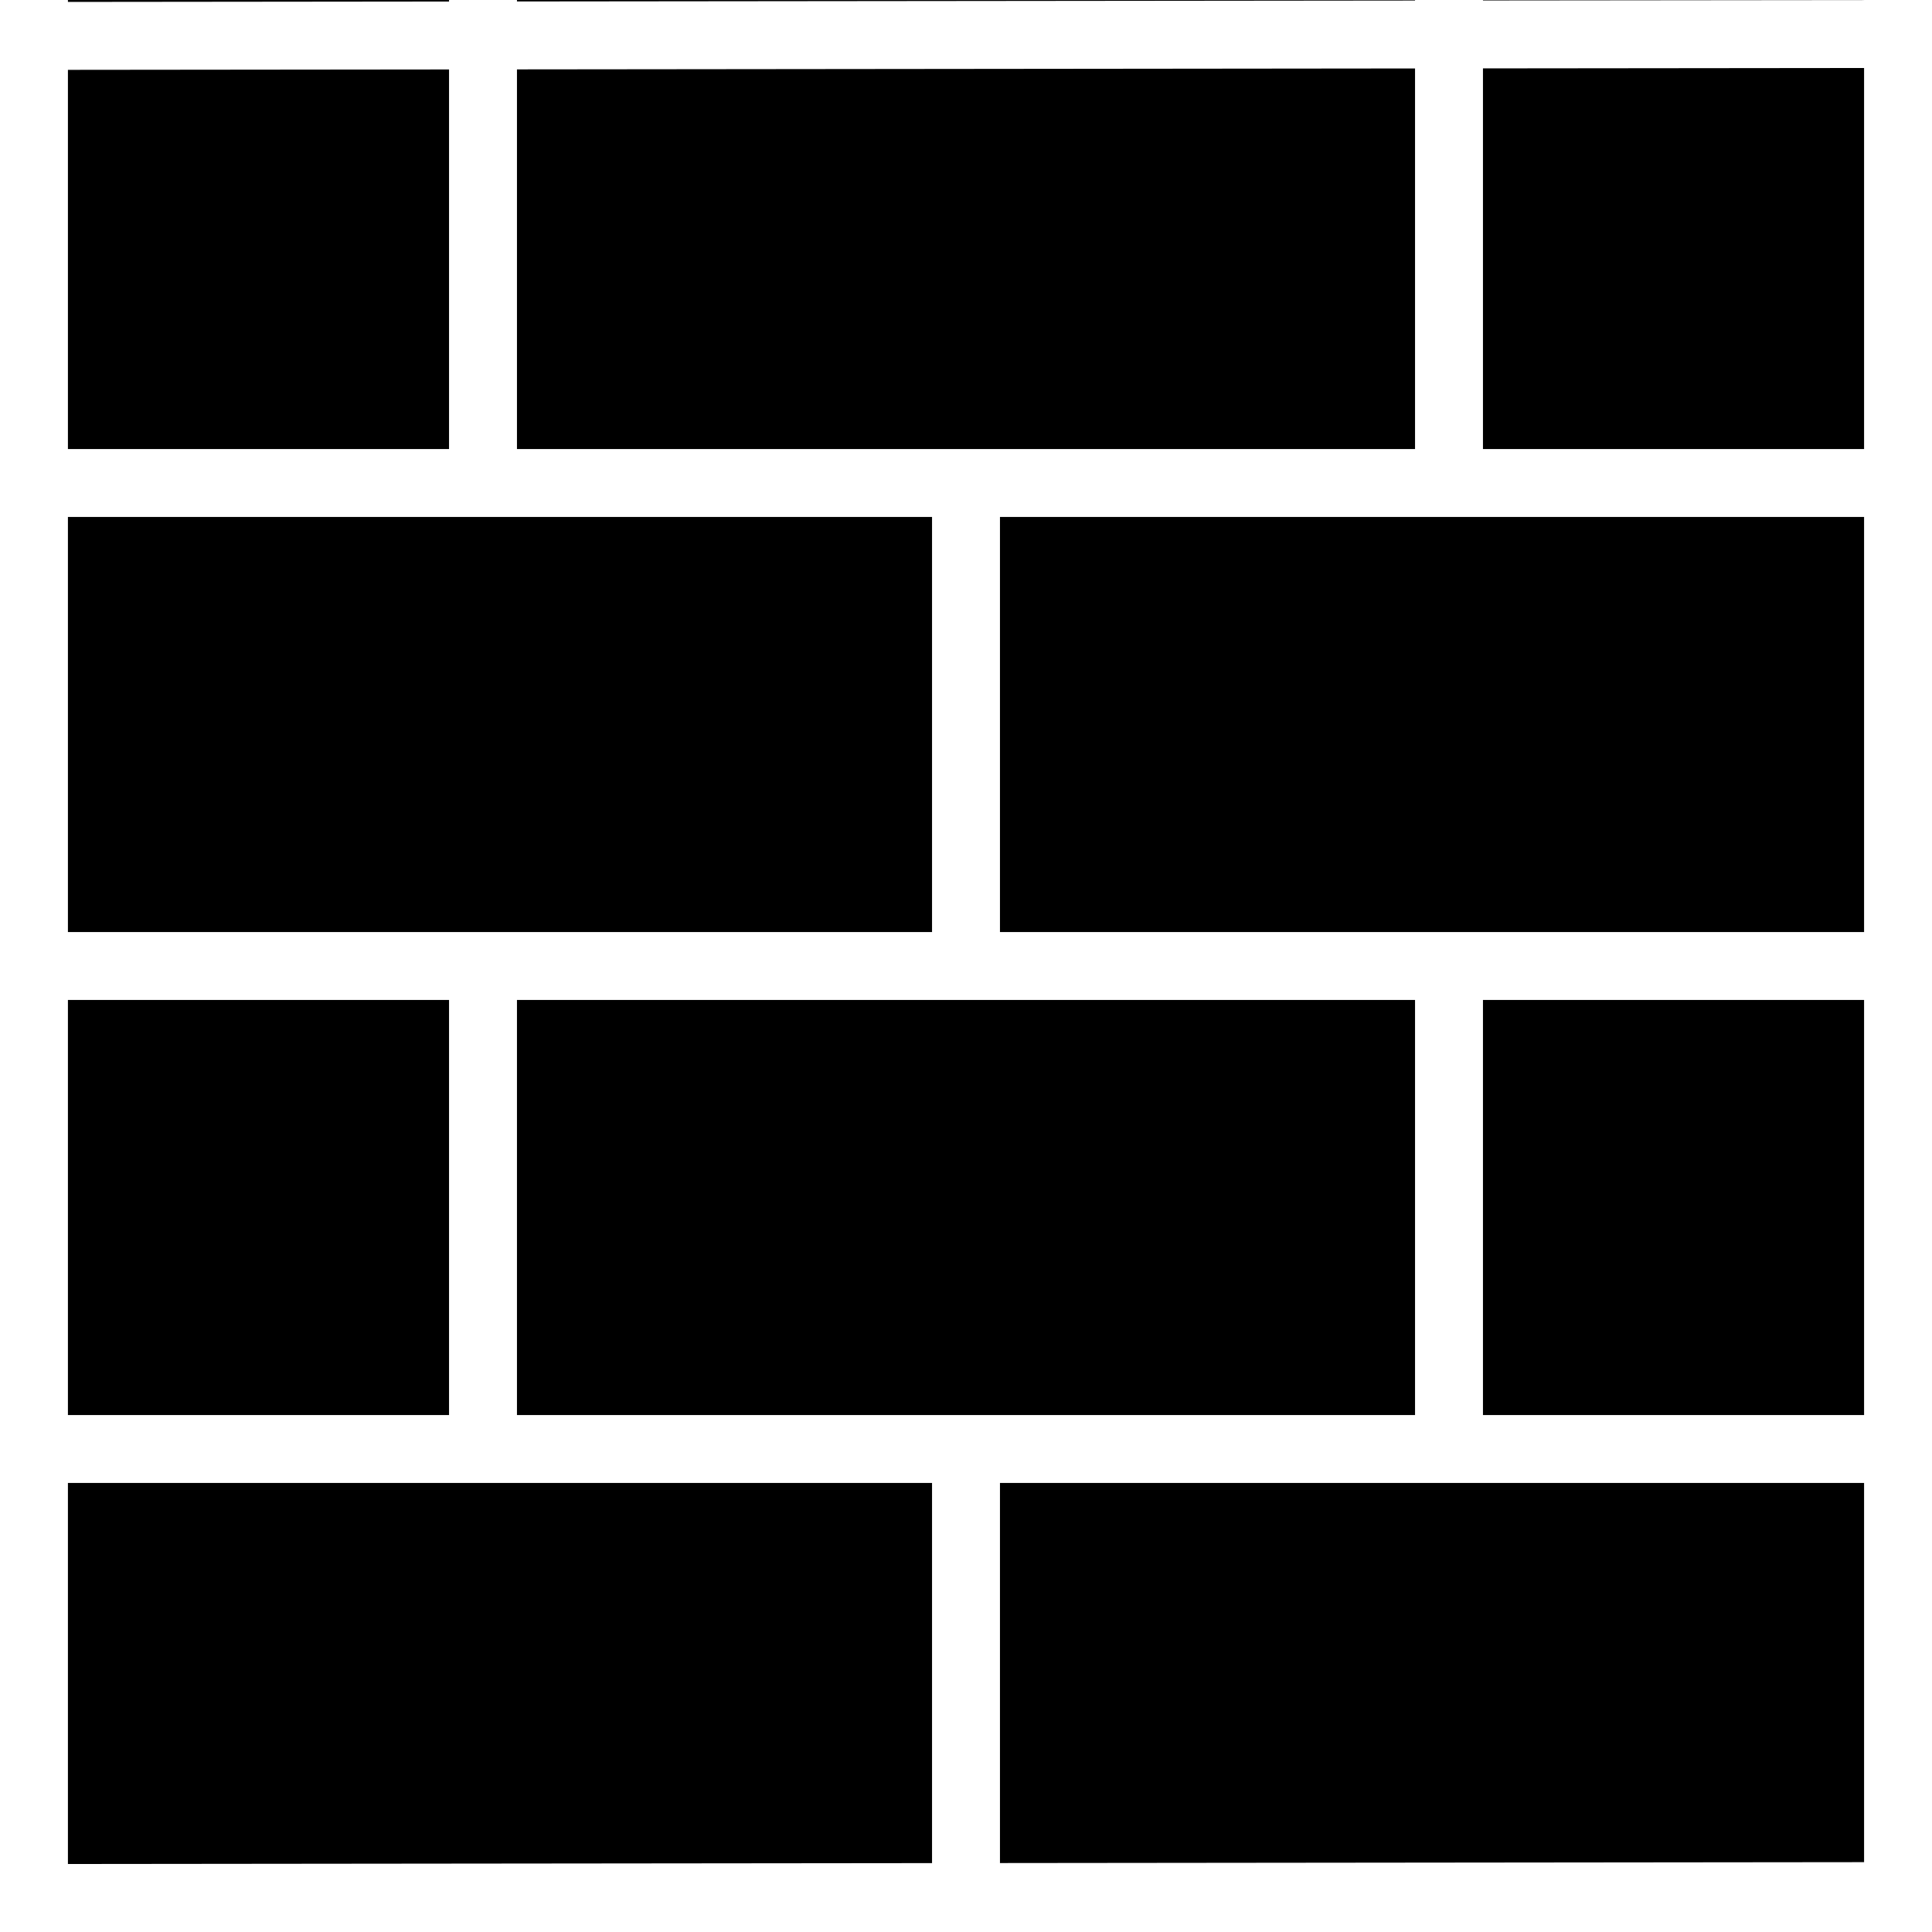
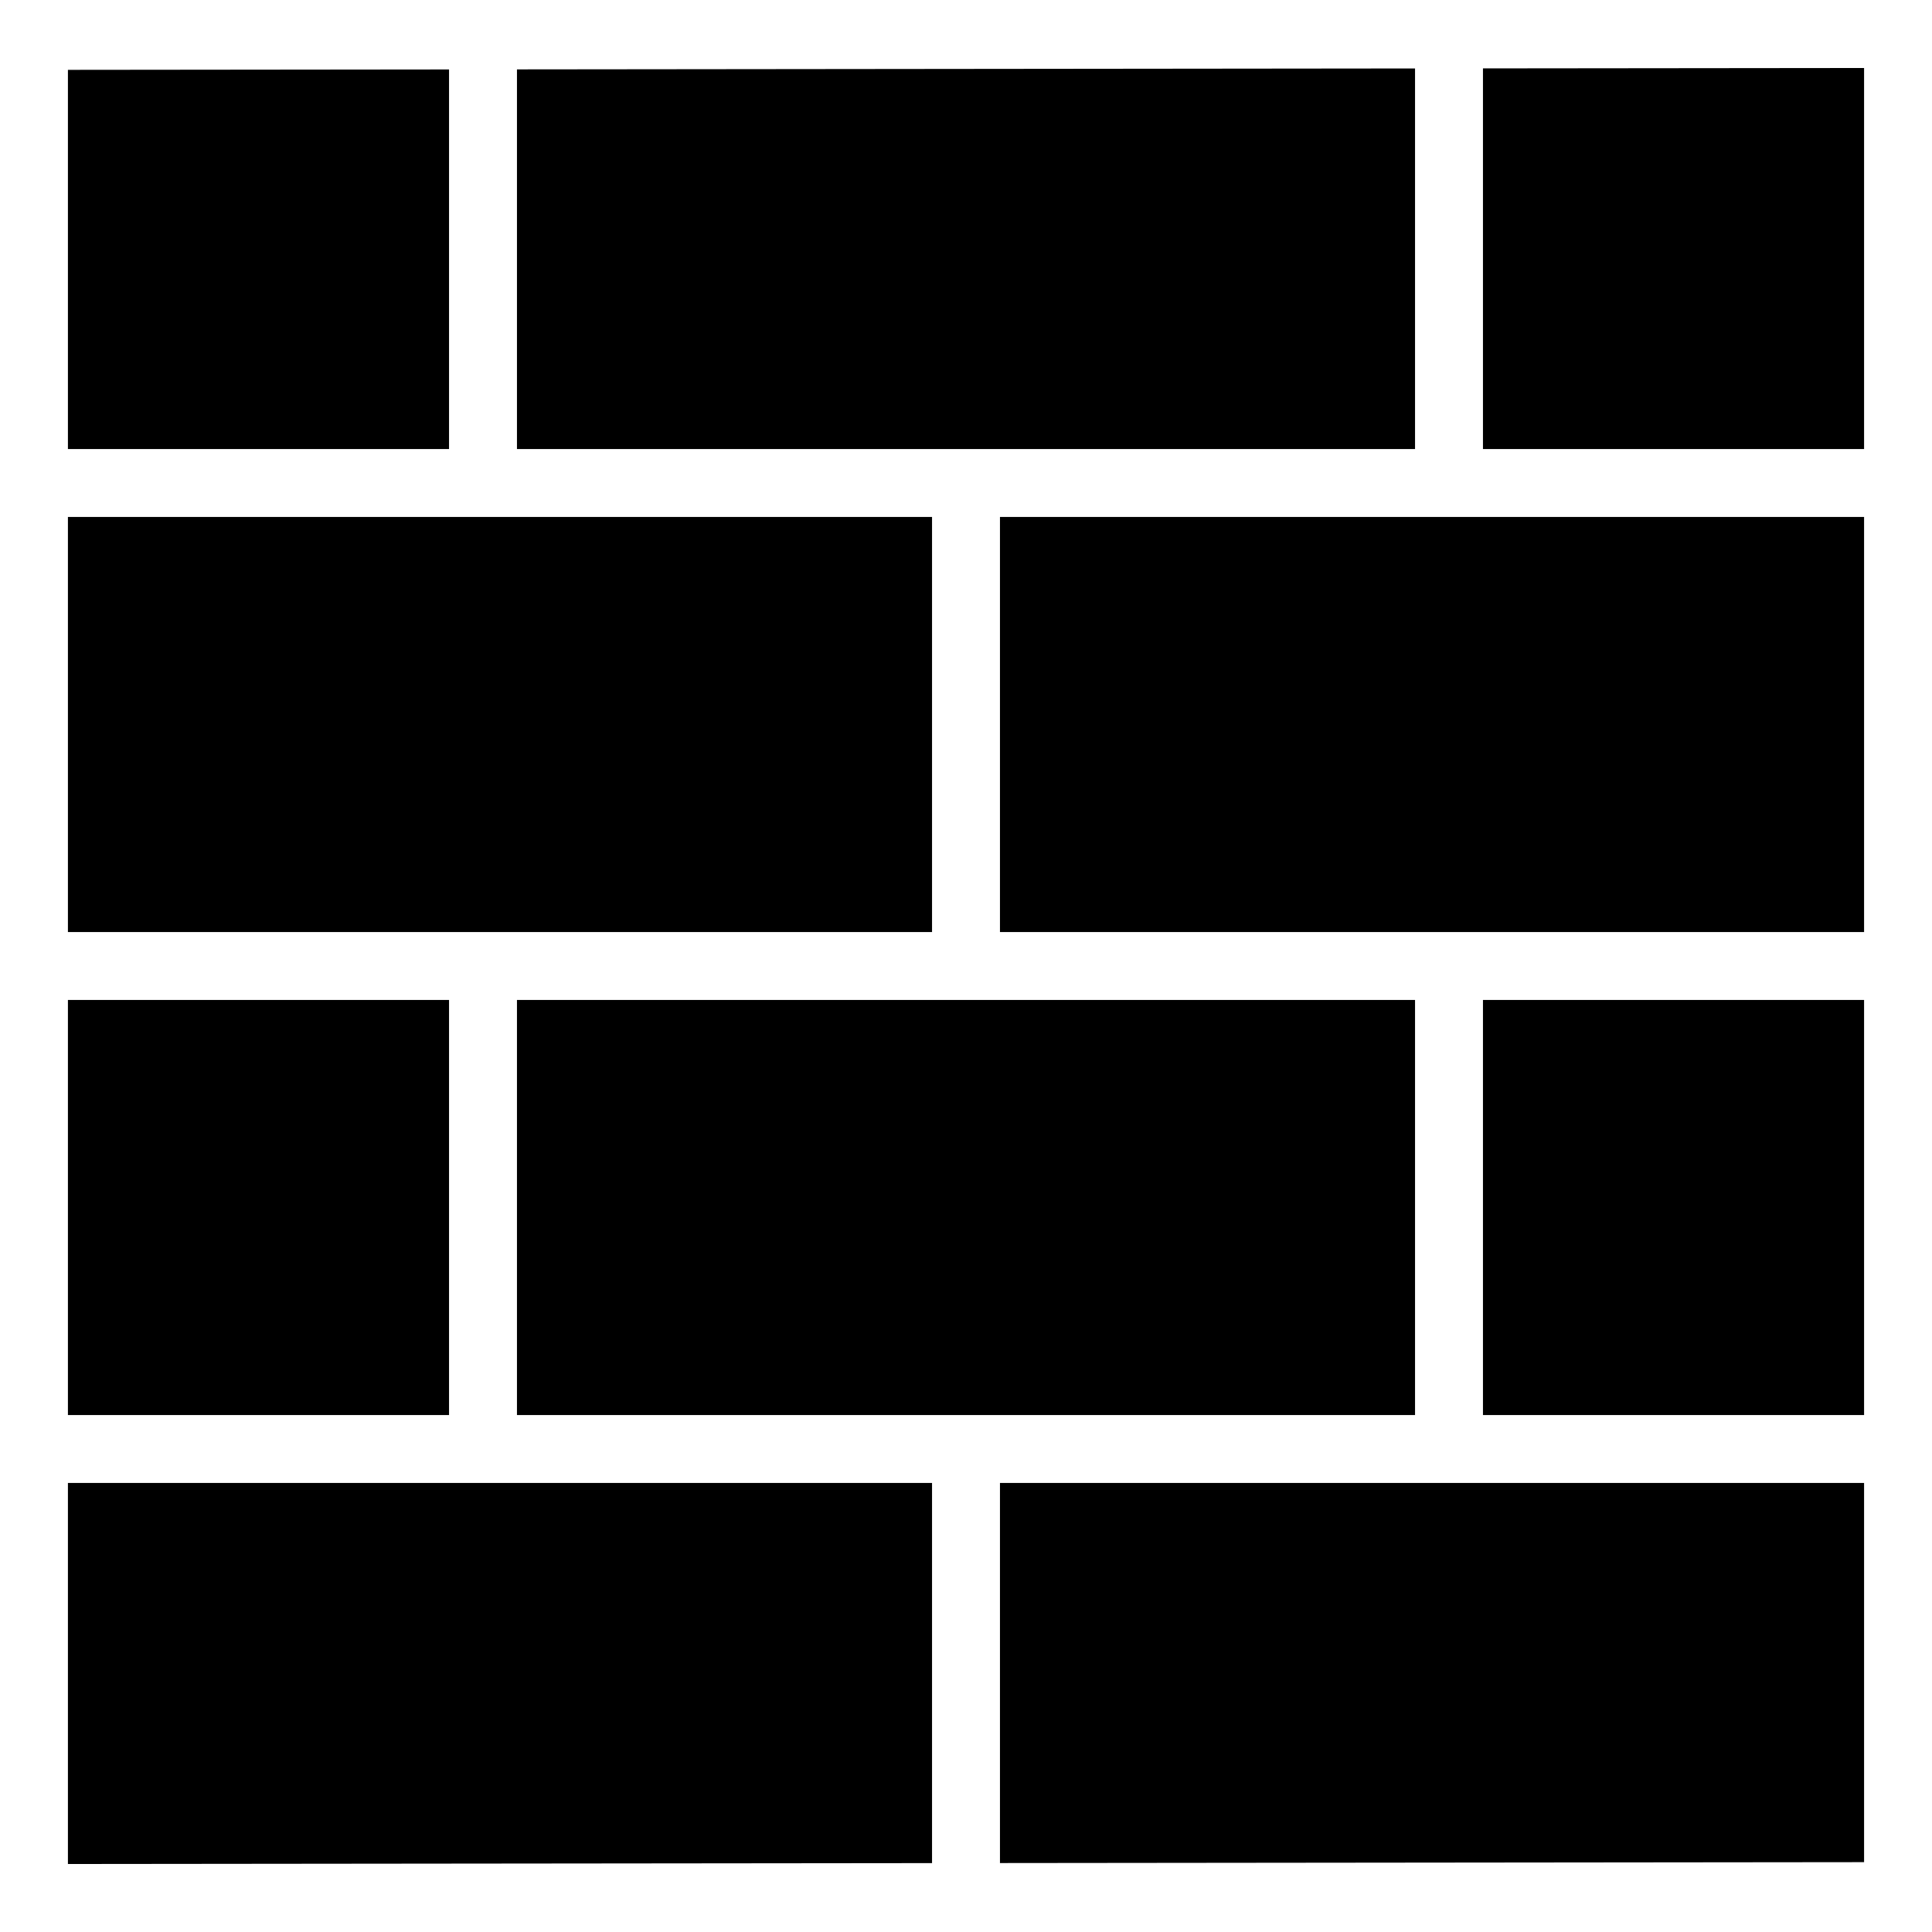
<svg xmlns="http://www.w3.org/2000/svg" viewBox="0 0 512 512">
-   <path d="M18 0v.51l101-.104V0H18zm119 0v.387L375 .14V0H137zm256 0v.123L494 .02V0H393zm101 18.02l-101 .103V119h101V18.02zm-119 .12l-238 .247V119h238V18.14zm-256 .266L18 18.51V119h101V18.406zM18 137v110h229V137H18zm247 0v110h229V137H265zM18 265v110h101V265H18zm119 0v110h238V265H137zm256 0v110h101V265H393zM18 393v100.98l229-.236V393H18zm247 0v100.727l229-.237V393H265z" fill-rule="evenodd" stroke-linejoin="round" />
+   <path d="M494 18.02l-101 .103V119h101zm-119 .12l-238 .247V119h238zm-256 .266L18 18.51V119h101zM18 137v110h229V137zm247 0v110h229V137zM18 265v110h101V265zm119 0v110h238V265zm256 0v110h101V265zM18 393v100.98l229-.236V393zm247 0v100.727l229-.237V393z" />
</svg>
